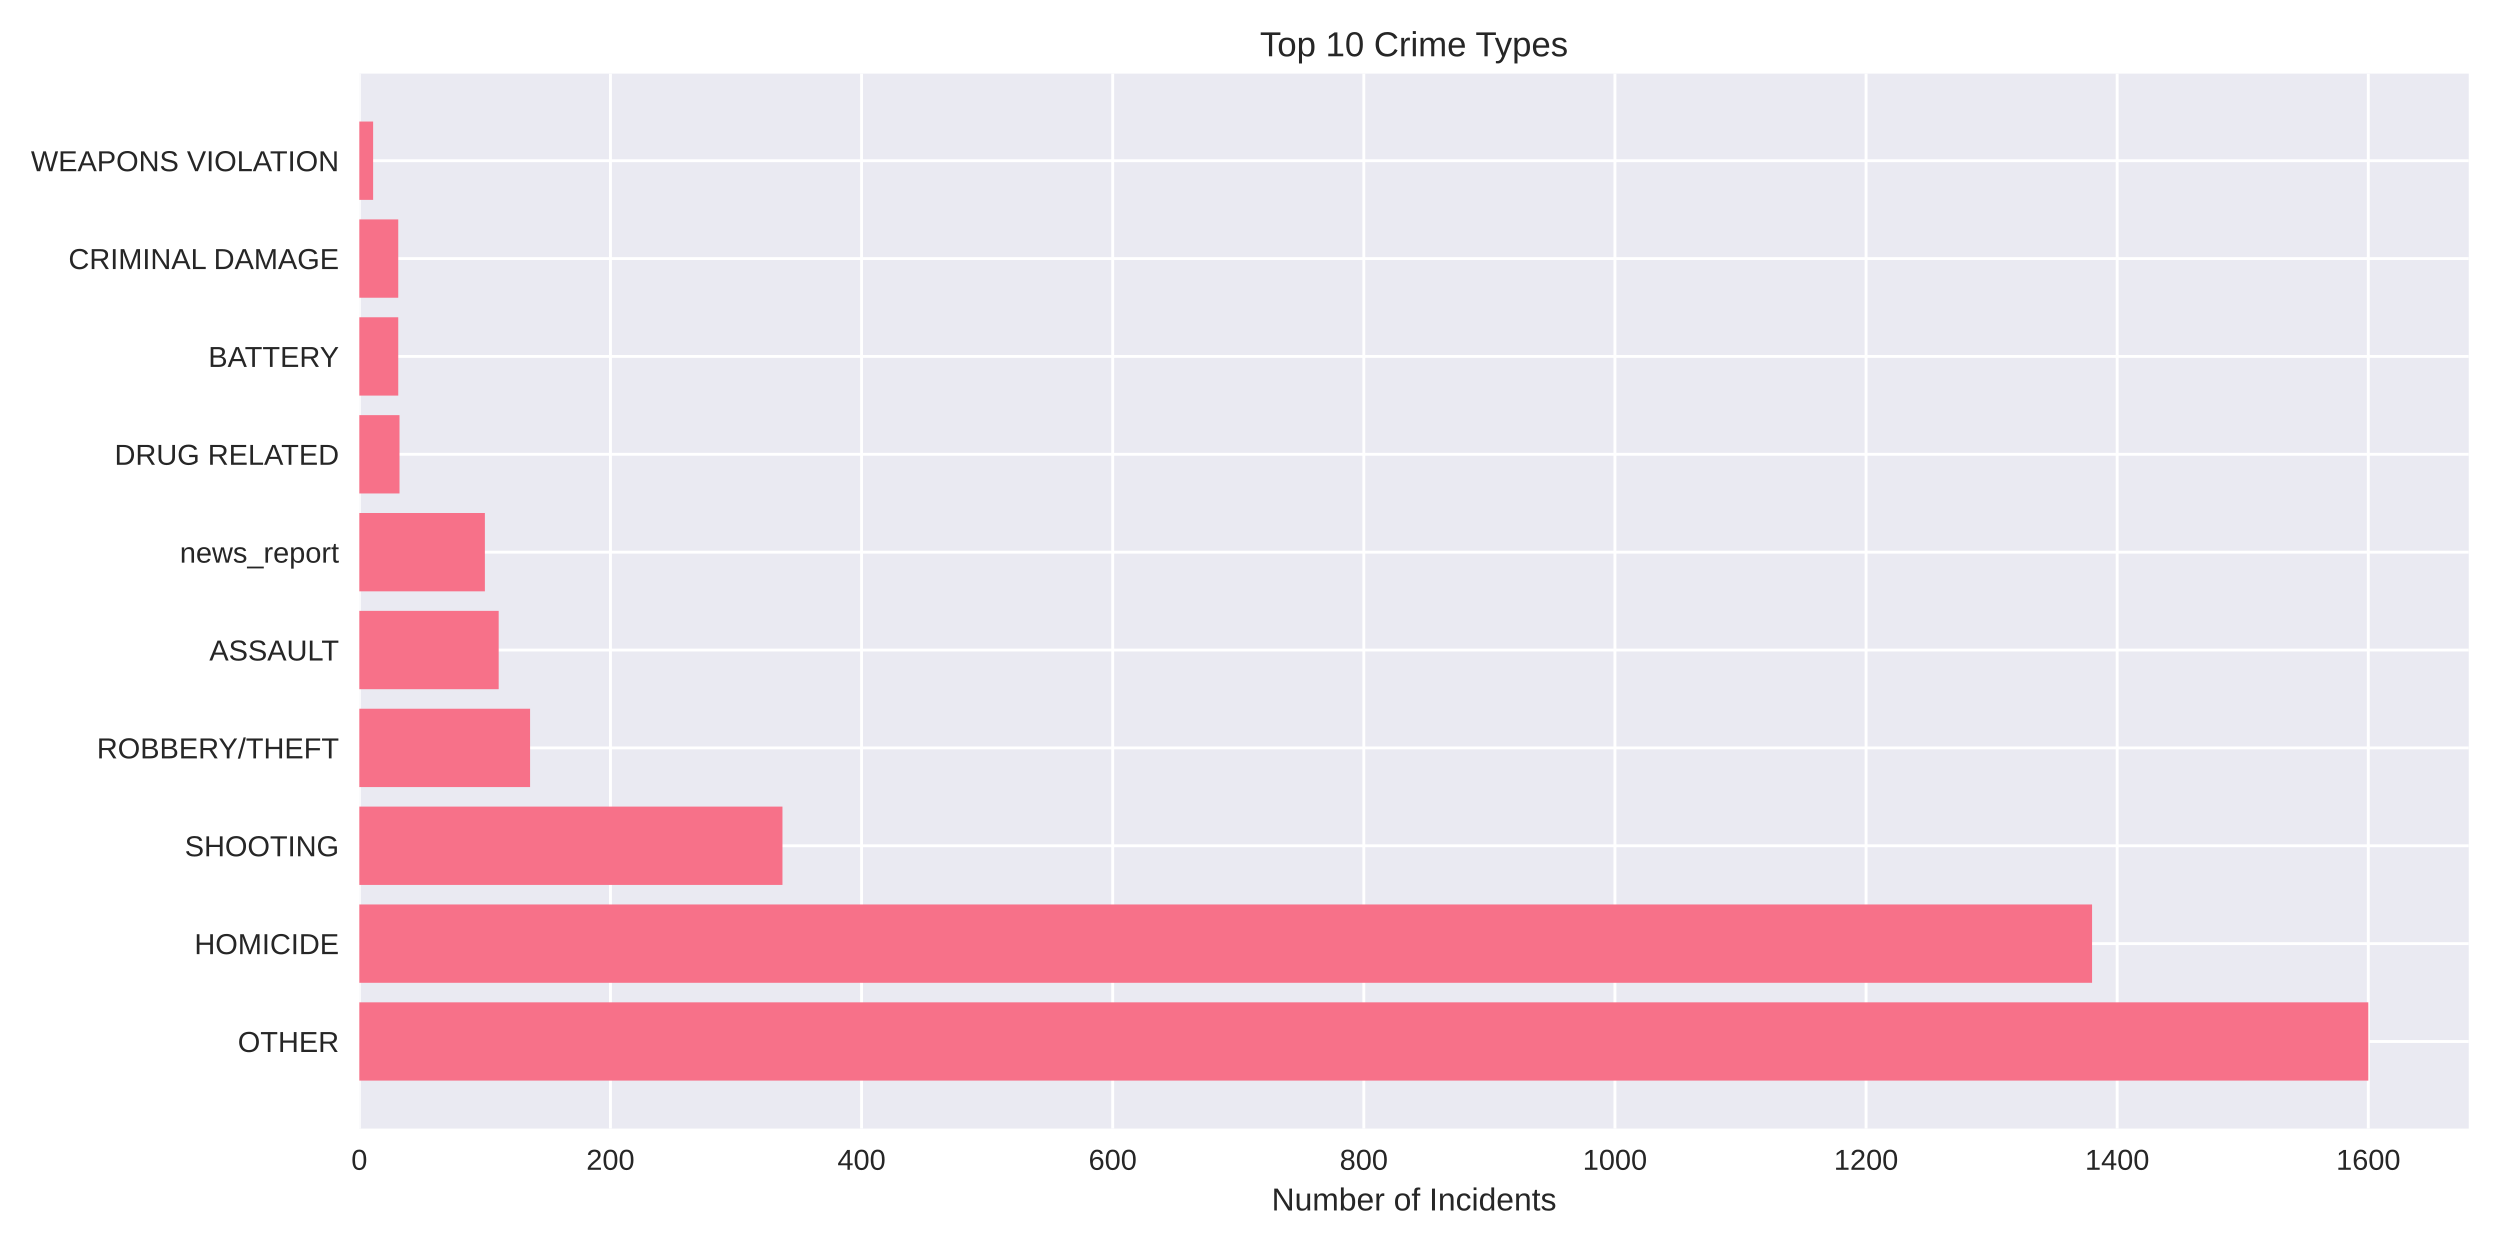
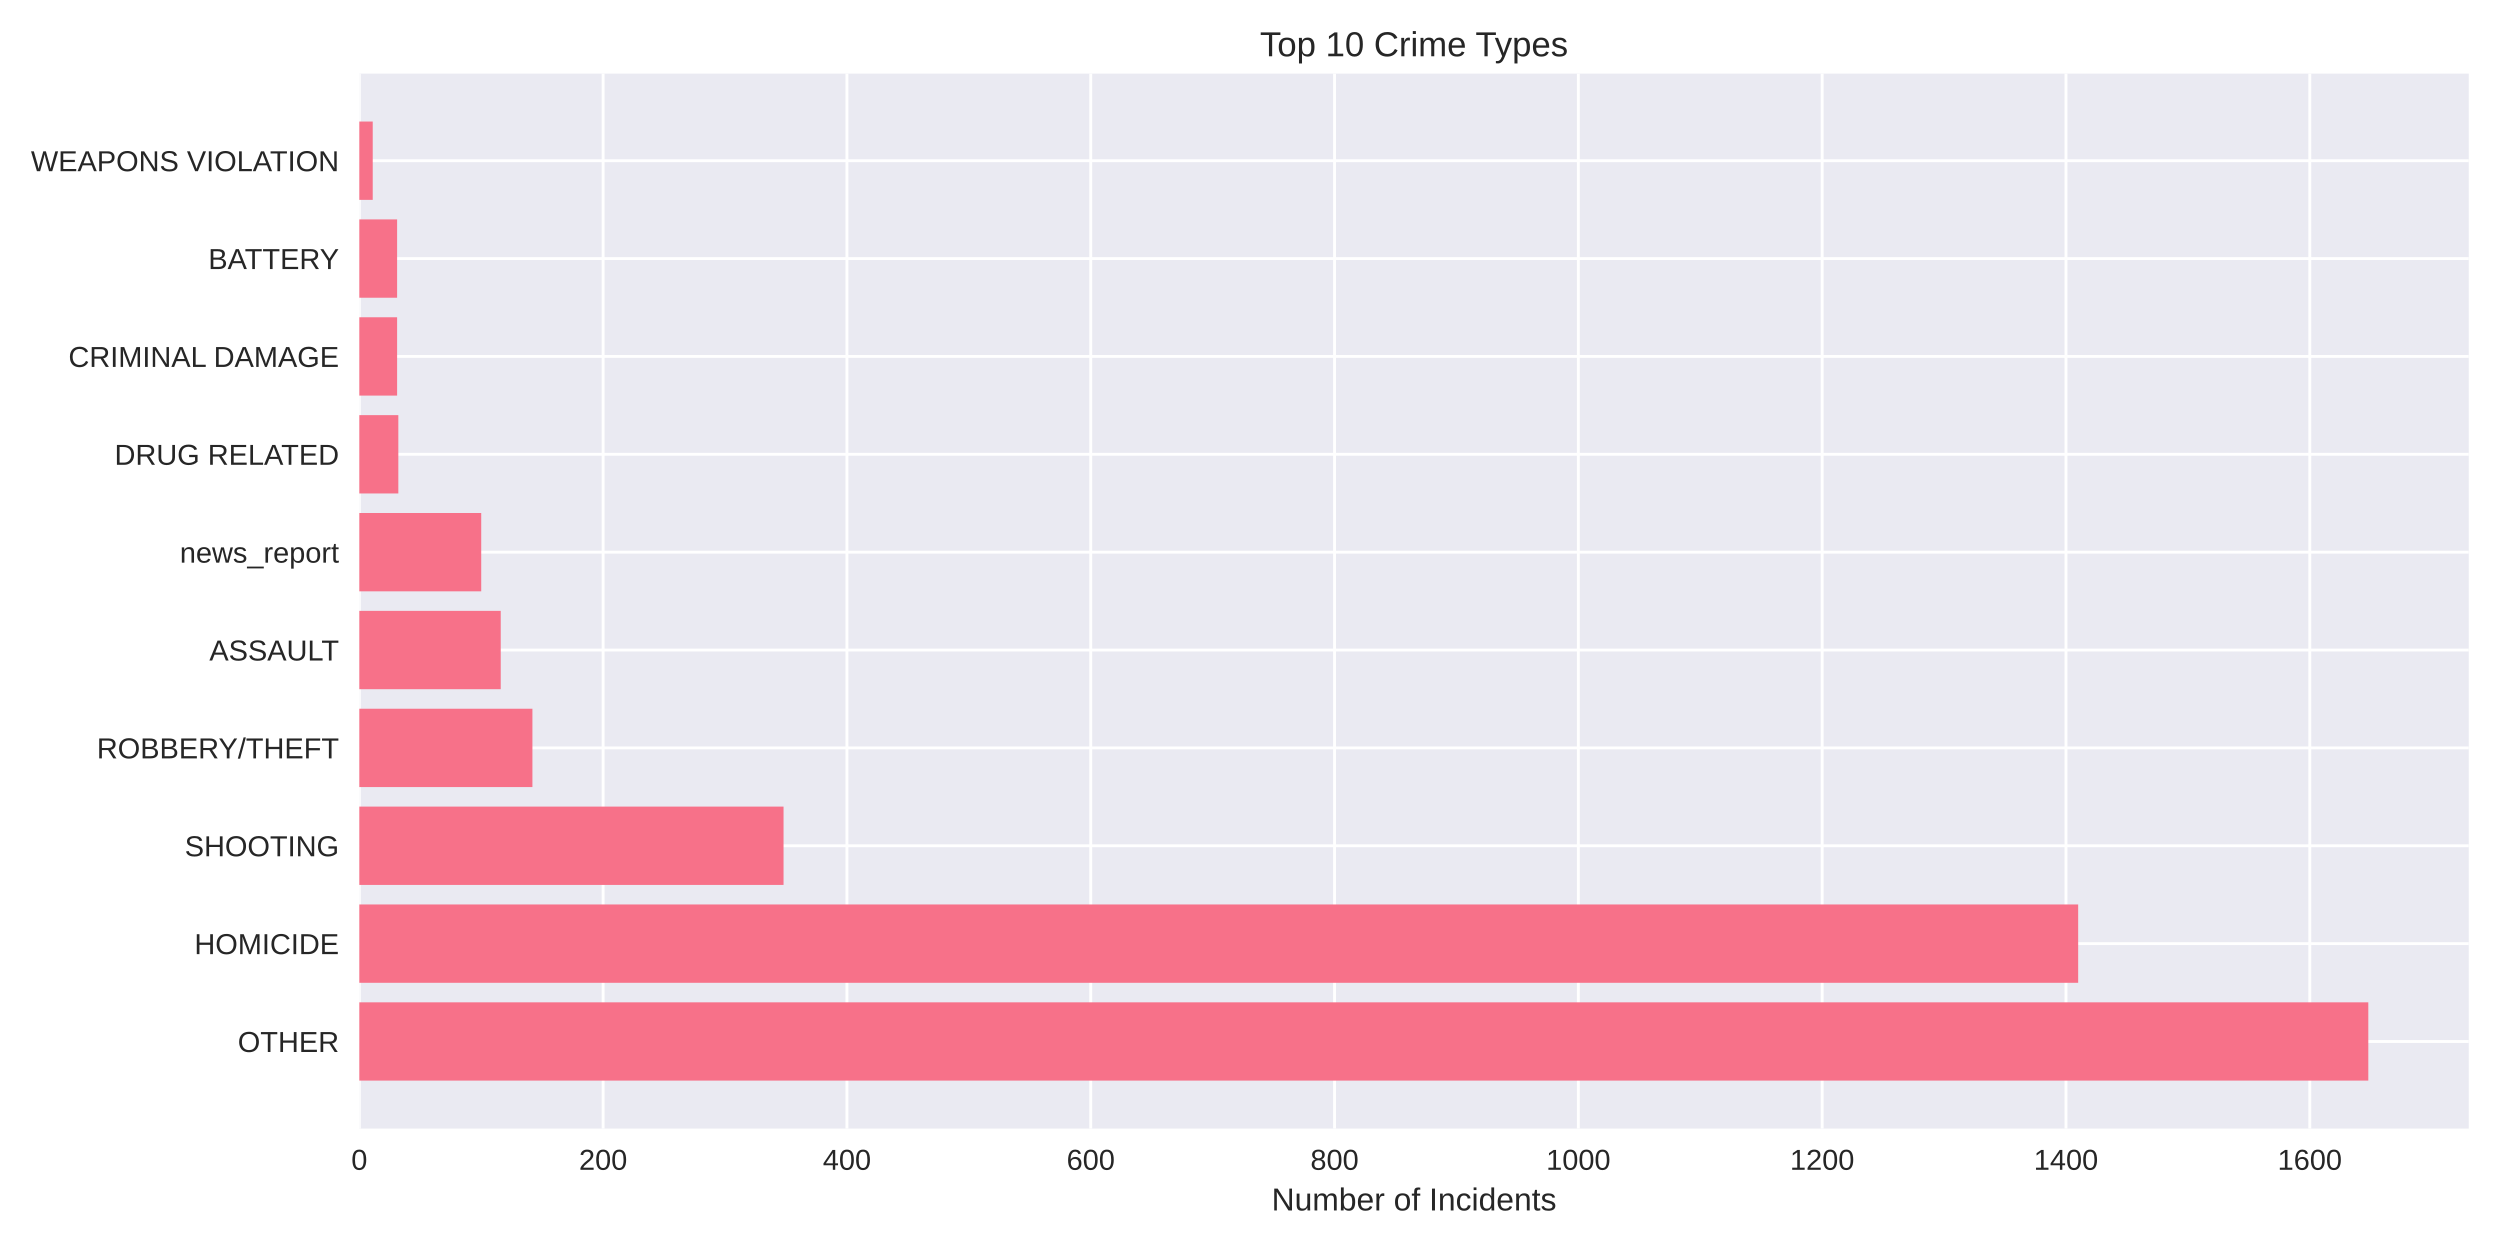
<svg xmlns="http://www.w3.org/2000/svg" width="864pt" height="432pt" viewBox="0 0 864 432" version="1.1">
  <defs>
    <style type="text/css">*{stroke-linejoin: round; stroke-linecap: butt}</style>
  </defs>
  <g id="figure_1">
    <g id="patch_1">
      <path d="M 0 432  L 864 432  L 864 0  L 0 0  z " style="fill: #ffffff" />
    </g>
    <g id="axes_1">
      <g id="patch_2">
        <path d="M 124.18 390.04  L 853.2 390.04  L 853.2 25.44  L 124.18 25.44  z " style="fill: #eaeaf2" />
      </g>
      <g id="matplotlib.axis_1">
        <g id="xtick_1">
          <g id="line2d_1">
-             <path d="M 124.18 390.04  L 124.18 25.44  " clip-path="url(#p2995db6333)" style="fill: none; stroke: #ffffff; stroke-linecap: round" />
+             <path d="M 124.18 390.04  L 124.18 25.44  " clip-path="url(#p341739bdfe)" style="fill: none; stroke: #ffffff; stroke-linecap: round" />
          </g>
          <g id="line2d_2" />
          <g id="text_1">
            <text style="fill: #262626; font: 10px 'Arial', 'Liberation Sans', 'DejaVu Sans', 'Bitstream Vera Sans', sans-serif; text-anchor: middle" x="124.18" y="404.287" transform="rotate(-0 124.18 404.2869)">0</text>
          </g>
        </g>
        <g id="xtick_2">
          <g id="line2d_3">
-             <path d="M 210.968 390.04  L 210.968 25.44  " clip-path="url(#p2995db6333)" style="fill: none; stroke: #ffffff; stroke-linecap: round" />
+             <path d="M 208.44 390.04  L 208.44 25.44  " clip-path="url(#p341739bdfe)" style="fill: none; stroke: #ffffff; stroke-linecap: round" />
          </g>
          <g id="line2d_4" />
          <g id="text_2">
-             <text style="fill: #262626; font: 10px 'Arial', 'Liberation Sans', 'DejaVu Sans', 'Bitstream Vera Sans', sans-serif; text-anchor: middle" x="210.968" y="404.287" transform="rotate(-0 210.9681 404.2869)">200</text>
+             <text style="fill: #262626; font: 10px 'Arial', 'Liberation Sans', 'DejaVu Sans', 'Bitstream Vera Sans', sans-serif; text-anchor: middle" x="208.44" y="404.287" transform="rotate(-0 208.4403 404.2869)">200</text>
          </g>
        </g>
        <g id="xtick_3">
          <g id="line2d_5">
-             <path d="M 297.756 390.04  L 297.756 25.44  " clip-path="url(#p2995db6333)" style="fill: none; stroke: #ffffff; stroke-linecap: round" />
+             <path d="M 292.701 390.04  L 292.701 25.44  " clip-path="url(#p341739bdfe)" style="fill: none; stroke: #ffffff; stroke-linecap: round" />
          </g>
          <g id="line2d_6" />
          <g id="text_3">
-             <text style="fill: #262626; font: 10px 'Arial', 'Liberation Sans', 'DejaVu Sans', 'Bitstream Vera Sans', sans-serif; text-anchor: middle" x="297.756" y="404.287" transform="rotate(-0 297.7562 404.2869)">400</text>
+             <text style="fill: #262626; font: 10px 'Arial', 'Liberation Sans', 'DejaVu Sans', 'Bitstream Vera Sans', sans-serif; text-anchor: middle" x="292.701" y="404.287" transform="rotate(-0 292.7006 404.2869)">400</text>
          </g>
        </g>
        <g id="xtick_4">
          <g id="line2d_7">
-             <path d="M 384.544 390.04  L 384.544 25.44  " clip-path="url(#p2995db6333)" style="fill: none; stroke: #ffffff; stroke-linecap: round" />
+             <path d="M 376.961 390.04  L 376.961 25.44  " clip-path="url(#p341739bdfe)" style="fill: none; stroke: #ffffff; stroke-linecap: round" />
          </g>
          <g id="line2d_8" />
          <g id="text_4">
-             <text style="fill: #262626; font: 10px 'Arial', 'Liberation Sans', 'DejaVu Sans', 'Bitstream Vera Sans', sans-serif; text-anchor: middle" x="384.544" y="404.287" transform="rotate(-0 384.5443 404.2869)">600</text>
+             <text style="fill: #262626; font: 10px 'Arial', 'Liberation Sans', 'DejaVu Sans', 'Bitstream Vera Sans', sans-serif; text-anchor: middle" x="376.961" y="404.287" transform="rotate(-0 376.9609 404.2869)">600</text>
          </g>
        </g>
        <g id="xtick_5">
          <g id="line2d_9">
-             <path d="M 471.332 390.04  L 471.332 25.44  " clip-path="url(#p2995db6333)" style="fill: none; stroke: #ffffff; stroke-linecap: round" />
+             <path d="M 461.221 390.04  L 461.221 25.44  " clip-path="url(#p341739bdfe)" style="fill: none; stroke: #ffffff; stroke-linecap: round" />
          </g>
          <g id="line2d_10" />
          <g id="text_5">
-             <text style="fill: #262626; font: 10px 'Arial', 'Liberation Sans', 'DejaVu Sans', 'Bitstream Vera Sans', sans-serif; text-anchor: middle" x="471.332" y="404.287" transform="rotate(-0 471.3324 404.2869)">800</text>
+             <text style="fill: #262626; font: 10px 'Arial', 'Liberation Sans', 'DejaVu Sans', 'Bitstream Vera Sans', sans-serif; text-anchor: middle" x="461.221" y="404.287" transform="rotate(-0 461.2211 404.2869)">800</text>
          </g>
        </g>
        <g id="xtick_6">
          <g id="line2d_11">
-             <path d="M 558.12 390.04  L 558.12 25.44  " clip-path="url(#p2995db6333)" style="fill: none; stroke: #ffffff; stroke-linecap: round" />
+             <path d="M 545.481 390.04  L 545.481 25.44  " clip-path="url(#p341739bdfe)" style="fill: none; stroke: #ffffff; stroke-linecap: round" />
          </g>
          <g id="line2d_12" />
          <g id="text_6">
-             <text style="fill: #262626; font: 10px 'Arial', 'Liberation Sans', 'DejaVu Sans', 'Bitstream Vera Sans', sans-serif; text-anchor: middle" x="558.12" y="404.287" transform="rotate(-0 558.1205 404.2869)">1000</text>
+             <text style="fill: #262626; font: 10px 'Arial', 'Liberation Sans', 'DejaVu Sans', 'Bitstream Vera Sans', sans-serif; text-anchor: middle" x="545.481" y="404.287" transform="rotate(-0 545.4814 404.2869)">1000</text>
          </g>
        </g>
        <g id="xtick_7">
          <g id="line2d_13">
-             <path d="M 644.909 390.04  L 644.909 25.44  " clip-path="url(#p2995db6333)" style="fill: none; stroke: #ffffff; stroke-linecap: round" />
+             <path d="M 629.742 390.04  L 629.742 25.44  " clip-path="url(#p341739bdfe)" style="fill: none; stroke: #ffffff; stroke-linecap: round" />
          </g>
          <g id="line2d_14" />
          <g id="text_7">
-             <text style="fill: #262626; font: 10px 'Arial', 'Liberation Sans', 'DejaVu Sans', 'Bitstream Vera Sans', sans-serif; text-anchor: middle" x="644.909" y="404.287" transform="rotate(-0 644.9086 404.2869)">1200</text>
+             <text style="fill: #262626; font: 10px 'Arial', 'Liberation Sans', 'DejaVu Sans', 'Bitstream Vera Sans', sans-serif; text-anchor: middle" x="629.742" y="404.287" transform="rotate(-0 629.7417 404.2869)">1200</text>
          </g>
        </g>
        <g id="xtick_8">
          <g id="line2d_15">
-             <path d="M 731.697 390.04  L 731.697 25.44  " clip-path="url(#p2995db6333)" style="fill: none; stroke: #ffffff; stroke-linecap: round" />
+             <path d="M 714.002 390.04  L 714.002 25.44  " clip-path="url(#p341739bdfe)" style="fill: none; stroke: #ffffff; stroke-linecap: round" />
          </g>
          <g id="line2d_16" />
          <g id="text_8">
-             <text style="fill: #262626; font: 10px 'Arial', 'Liberation Sans', 'DejaVu Sans', 'Bitstream Vera Sans', sans-serif; text-anchor: middle" x="731.697" y="404.287" transform="rotate(-0 731.6967 404.2869)">1400</text>
+             <text style="fill: #262626; font: 10px 'Arial', 'Liberation Sans', 'DejaVu Sans', 'Bitstream Vera Sans', sans-serif; text-anchor: middle" x="714.002" y="404.287" transform="rotate(-0 714.002 404.2869)">1400</text>
          </g>
        </g>
        <g id="xtick_9">
          <g id="line2d_17">
-             <path d="M 818.485 390.04  L 818.485 25.44  " clip-path="url(#p2995db6333)" style="fill: none; stroke: #ffffff; stroke-linecap: round" />
+             <path d="M 798.262 390.04  L 798.262 25.44  " clip-path="url(#p341739bdfe)" style="fill: none; stroke: #ffffff; stroke-linecap: round" />
          </g>
          <g id="line2d_18" />
          <g id="text_9">
-             <text style="fill: #262626; font: 10px 'Arial', 'Liberation Sans', 'DejaVu Sans', 'Bitstream Vera Sans', sans-serif; text-anchor: middle" x="818.485" y="404.287" transform="rotate(-0 818.4848 404.2869)">1600</text>
+             <text style="fill: #262626; font: 10px 'Arial', 'Liberation Sans', 'DejaVu Sans', 'Bitstream Vera Sans', sans-serif; text-anchor: middle" x="798.262" y="404.287" transform="rotate(-0 798.2623 404.2869)">1600</text>
          </g>
        </g>
        <g id="text_10">
          <text style="fill: #262626; font: 11px 'Arial', 'Liberation Sans', 'DejaVu Sans', 'Bitstream Vera Sans', sans-serif; text-anchor: middle" x="488.69" y="418.333" transform="rotate(-0 488.69 418.3334)">Number of Incidents</text>
        </g>
      </g>
      <g id="matplotlib.axis_2">
        <g id="ytick_1">
          <g id="line2d_19">
-             <path d="M 124.18 359.939  L 853.2 359.939  " clip-path="url(#p2995db6333)" style="fill: none; stroke: #ffffff; stroke-linecap: round" />
+             <path d="M 124.18 359.939  L 853.2 359.939  " clip-path="url(#p341739bdfe)" style="fill: none; stroke: #ffffff; stroke-linecap: round" />
          </g>
          <g id="line2d_20" />
          <g id="text_11">
            <text style="fill: #262626; font: 10px 'Arial', 'Liberation Sans', 'DejaVu Sans', 'Bitstream Vera Sans', sans-serif; text-anchor: end" x="117.18" y="363.562" transform="rotate(-0 117.18 363.562)">OTHER</text>
          </g>
        </g>
        <g id="ytick_2">
          <g id="line2d_21">
-             <path d="M 124.18 326.117  L 853.2 326.117  " clip-path="url(#p2995db6333)" style="fill: none; stroke: #ffffff; stroke-linecap: round" />
+             <path d="M 124.18 326.117  L 853.2 326.117  " clip-path="url(#p341739bdfe)" style="fill: none; stroke: #ffffff; stroke-linecap: round" />
          </g>
          <g id="line2d_22" />
          <g id="text_12">
            <text style="fill: #262626; font: 10px 'Arial', 'Liberation Sans', 'DejaVu Sans', 'Bitstream Vera Sans', sans-serif; text-anchor: end" x="117.18" y="329.74" transform="rotate(-0 117.18 329.7401)">HOMICIDE</text>
          </g>
        </g>
        <g id="ytick_3">
          <g id="line2d_23">
-             <path d="M 124.18 292.295  L 853.2 292.295  " clip-path="url(#p2995db6333)" style="fill: none; stroke: #ffffff; stroke-linecap: round" />
+             <path d="M 124.18 292.295  L 853.2 292.295  " clip-path="url(#p341739bdfe)" style="fill: none; stroke: #ffffff; stroke-linecap: round" />
          </g>
          <g id="line2d_24" />
          <g id="text_13">
            <text style="fill: #262626; font: 10px 'Arial', 'Liberation Sans', 'DejaVu Sans', 'Bitstream Vera Sans', sans-serif; text-anchor: end" x="117.18" y="295.918" transform="rotate(-0 117.18 295.9182)">SHOOTING</text>
          </g>
        </g>
        <g id="ytick_4">
          <g id="line2d_25">
-             <path d="M 124.18 258.473  L 853.2 258.473  " clip-path="url(#p2995db6333)" style="fill: none; stroke: #ffffff; stroke-linecap: round" />
+             <path d="M 124.18 258.473  L 853.2 258.473  " clip-path="url(#p341739bdfe)" style="fill: none; stroke: #ffffff; stroke-linecap: round" />
          </g>
          <g id="line2d_26" />
          <g id="text_14">
            <text style="fill: #262626; font: 10px 'Arial', 'Liberation Sans', 'DejaVu Sans', 'Bitstream Vera Sans', sans-serif; text-anchor: end" x="117.18" y="262.096" transform="rotate(-0 117.18 262.0963)">ROBBERY/THEFT</text>
          </g>
        </g>
        <g id="ytick_5">
          <g id="line2d_27">
-             <path d="M 124.18 224.651  L 853.2 224.651  " clip-path="url(#p2995db6333)" style="fill: none; stroke: #ffffff; stroke-linecap: round" />
+             <path d="M 124.18 224.651  L 853.2 224.651  " clip-path="url(#p341739bdfe)" style="fill: none; stroke: #ffffff; stroke-linecap: round" />
          </g>
          <g id="line2d_28" />
          <g id="text_15">
            <text style="fill: #262626; font: 10px 'Arial', 'Liberation Sans', 'DejaVu Sans', 'Bitstream Vera Sans', sans-serif; text-anchor: end" x="117.18" y="228.274" transform="rotate(-0 117.18 228.2744)">ASSAULT</text>
          </g>
        </g>
        <g id="ytick_6">
          <g id="line2d_29">
-             <path d="M 124.18 190.829  L 853.2 190.829  " clip-path="url(#p2995db6333)" style="fill: none; stroke: #ffffff; stroke-linecap: round" />
+             <path d="M 124.18 190.829  L 853.2 190.829  " clip-path="url(#p341739bdfe)" style="fill: none; stroke: #ffffff; stroke-linecap: round" />
          </g>
          <g id="line2d_30" />
          <g id="text_16">
            <text style="fill: #262626; font: 10px 'Arial', 'Liberation Sans', 'DejaVu Sans', 'Bitstream Vera Sans', sans-serif; text-anchor: end" x="117.18" y="194.452" transform="rotate(-0 117.18 194.4525)">news_report</text>
          </g>
        </g>
        <g id="ytick_7">
          <g id="line2d_31">
-             <path d="M 124.18 157.007  L 853.2 157.007  " clip-path="url(#p2995db6333)" style="fill: none; stroke: #ffffff; stroke-linecap: round" />
+             <path d="M 124.18 157.007  L 853.2 157.007  " clip-path="url(#p341739bdfe)" style="fill: none; stroke: #ffffff; stroke-linecap: round" />
          </g>
          <g id="line2d_32" />
          <g id="text_17">
            <text style="fill: #262626; font: 10px 'Arial', 'Liberation Sans', 'DejaVu Sans', 'Bitstream Vera Sans', sans-serif; text-anchor: end" x="117.18" y="160.631" transform="rotate(-0 117.18 160.6306)">DRUG RELATED</text>
          </g>
        </g>
        <g id="ytick_8">
          <g id="line2d_33">
-             <path d="M 124.18 123.185  L 853.2 123.185  " clip-path="url(#p2995db6333)" style="fill: none; stroke: #ffffff; stroke-linecap: round" />
+             <path d="M 124.18 123.185  L 853.2 123.185  " clip-path="url(#p341739bdfe)" style="fill: none; stroke: #ffffff; stroke-linecap: round" />
          </g>
          <g id="line2d_34" />
          <g id="text_18">
-             <text style="fill: #262626; font: 10px 'Arial', 'Liberation Sans', 'DejaVu Sans', 'Bitstream Vera Sans', sans-serif; text-anchor: end" x="117.18" y="126.809" transform="rotate(-0 117.18 126.8087)">BATTERY</text>
+             <text style="fill: #262626; font: 10px 'Arial', 'Liberation Sans', 'DejaVu Sans', 'Bitstream Vera Sans', sans-serif; text-anchor: end" x="117.18" y="126.809" transform="rotate(-0 117.18 126.8087)">CRIMINAL DAMAGE</text>
          </g>
        </g>
        <g id="ytick_9">
          <g id="line2d_35">
-             <path d="M 124.18 89.363  L 853.2 89.363  " clip-path="url(#p2995db6333)" style="fill: none; stroke: #ffffff; stroke-linecap: round" />
+             <path d="M 124.18 89.363  L 853.2 89.363  " clip-path="url(#p341739bdfe)" style="fill: none; stroke: #ffffff; stroke-linecap: round" />
          </g>
          <g id="line2d_36" />
          <g id="text_19">
-             <text style="fill: #262626; font: 10px 'Arial', 'Liberation Sans', 'DejaVu Sans', 'Bitstream Vera Sans', sans-serif; text-anchor: end" x="117.18" y="92.987" transform="rotate(-0 117.18 92.98681)">CRIMINAL DAMAGE</text>
+             <text style="fill: #262626; font: 10px 'Arial', 'Liberation Sans', 'DejaVu Sans', 'Bitstream Vera Sans', sans-serif; text-anchor: end" x="117.18" y="92.987" transform="rotate(-0 117.18 92.98681)">BATTERY</text>
          </g>
        </g>
        <g id="ytick_10">
          <g id="line2d_37">
-             <path d="M 124.18 55.541  L 853.2 55.541  " clip-path="url(#p2995db6333)" style="fill: none; stroke: #ffffff; stroke-linecap: round" />
+             <path d="M 124.18 55.541  L 853.2 55.541  " clip-path="url(#p341739bdfe)" style="fill: none; stroke: #ffffff; stroke-linecap: round" />
          </g>
          <g id="line2d_38" />
          <g id="text_20">
            <text style="fill: #262626; font: 10px 'Arial', 'Liberation Sans', 'DejaVu Sans', 'Bitstream Vera Sans', sans-serif; text-anchor: end" x="117.18" y="59.165" transform="rotate(-0 117.18 59.16492)">WEAPONS VIOLATION</text>
          </g>
        </g>
      </g>
      <g id="patch_3">
-         <path d="M 124.18 373.467  L 818.485 373.467  L 818.485 346.41  L 124.18 346.41  z " clip-path="url(#p2995db6333)" style="fill: #f77189" />
+         <path d="M 124.18 373.467  L 818.485 373.467  L 818.485 346.41  L 124.18 346.41  z " clip-path="url(#p341739bdfe)" style="fill: #f77189" />
      </g>
      <g id="patch_4">
-         <path d="M 124.18 339.645  L 723.018 339.645  L 723.018 312.588  L 124.18 312.588  z " clip-path="url(#p2995db6333)" style="fill: #f77189" />
+         <path d="M 124.18 339.645  L 718.215 339.645  L 718.215 312.588  L 124.18 312.588  z " clip-path="url(#p341739bdfe)" style="fill: #f77189" />
      </g>
      <g id="patch_5">
-         <path d="M 124.18 305.823  L 270.418 305.823  L 270.418 278.766  L 124.18 278.766  z " clip-path="url(#p2995db6333)" style="fill: #f77189" />
+         <path d="M 124.18 305.823  L 270.793 305.823  L 270.793 278.766  L 124.18 278.766  z " clip-path="url(#p341739bdfe)" style="fill: #f77189" />
      </g>
      <g id="patch_6">
-         <path d="M 124.18 272.002  L 183.196 272.002  L 183.196 244.944  L 124.18 244.944  z " clip-path="url(#p2995db6333)" style="fill: #f77189" />
+         <path d="M 124.18 272.002  L 184.005 272.002  L 184.005 244.944  L 124.18 244.944  z " clip-path="url(#p341739bdfe)" style="fill: #f77189" />
      </g>
      <g id="patch_7">
-         <path d="M 124.18 238.18  L 172.347 238.18  L 172.347 211.122  L 124.18 211.122  z " clip-path="url(#p2995db6333)" style="fill: #f77189" />
+         <path d="M 124.18 238.18  L 173.051 238.18  L 173.051 211.122  L 124.18 211.122  z " clip-path="url(#p341739bdfe)" style="fill: #f77189" />
      </g>
      <g id="patch_8">
-         <path d="M 124.18 204.358  L 167.574 204.358  L 167.574 177.3  L 124.18 177.3  z " clip-path="url(#p2995db6333)" style="fill: #f77189" />
+         <path d="M 124.18 204.358  L 166.31 204.358  L 166.31 177.3  L 124.18 177.3  z " clip-path="url(#p341739bdfe)" style="fill: #f77189" />
      </g>
      <g id="patch_9">
-         <path d="M 124.18 170.536  L 138.066 170.536  L 138.066 143.478  L 124.18 143.478  z " clip-path="url(#p2995db6333)" style="fill: #f77189" />
+         <path d="M 124.18 170.536  L 137.662 170.536  L 137.662 143.478  L 124.18 143.478  z " clip-path="url(#p341739bdfe)" style="fill: #f77189" />
      </g>
      <g id="patch_10">
-         <path d="M 124.18 136.714  L 137.632 136.714  L 137.632 109.657  L 124.18 109.657  z " clip-path="url(#p2995db6333)" style="fill: #f77189" />
+         <path d="M 124.18 136.714  L 137.24 136.714  L 137.24 109.657  L 124.18 109.657  z " clip-path="url(#p341739bdfe)" style="fill: #f77189" />
      </g>
      <g id="patch_11">
-         <path d="M 124.18 102.892  L 137.632 102.892  L 137.632 75.835  L 124.18 75.835  z " clip-path="url(#p2995db6333)" style="fill: #f77189" />
+         <path d="M 124.18 102.892  L 137.24 102.892  L 137.24 75.835  L 124.18 75.835  z " clip-path="url(#p341739bdfe)" style="fill: #f77189" />
      </g>
      <g id="patch_12">
-         <path d="M 124.18 69.07  L 128.953 69.07  L 128.953 42.013  L 124.18 42.013  z " clip-path="url(#p2995db6333)" style="fill: #f77189" />
+         <path d="M 124.18 69.07  L 128.814 69.07  L 128.814 42.013  L 124.18 42.013  z " clip-path="url(#p341739bdfe)" style="fill: #f77189" />
      </g>
      <g id="patch_13">
        <path d="M 124.18 390.04  L 124.18 25.44  " style="fill: none" />
      </g>
      <g id="patch_14">
        <path d="M 853.2 390.04  L 853.2 25.44  " style="fill: none" />
      </g>
      <g id="patch_15">
        <path d="M 124.18 390.04  L 853.2 390.04  " style="fill: none" />
      </g>
      <g id="patch_16">
        <path d="M 124.18 25.44  L 853.2 25.44  " style="fill: none" />
      </g>
      <g id="text_21">
        <text style="fill: #262626; font: 12px 'Arial', 'Liberation Sans', 'DejaVu Sans', 'Bitstream Vera Sans', sans-serif; text-anchor: middle" x="488.69" y="19.44" transform="rotate(-0 488.69 19.44)">Top 10 Crime Types</text>
      </g>
    </g>
  </g>
  <defs>
-     <clipPath id="p2995db6333">
+     <clipPath id="p341739bdfe">
      <rect x="124.18" y="25.44" width="729.02" height="364.6" />
    </clipPath>
  </defs>
</svg>
